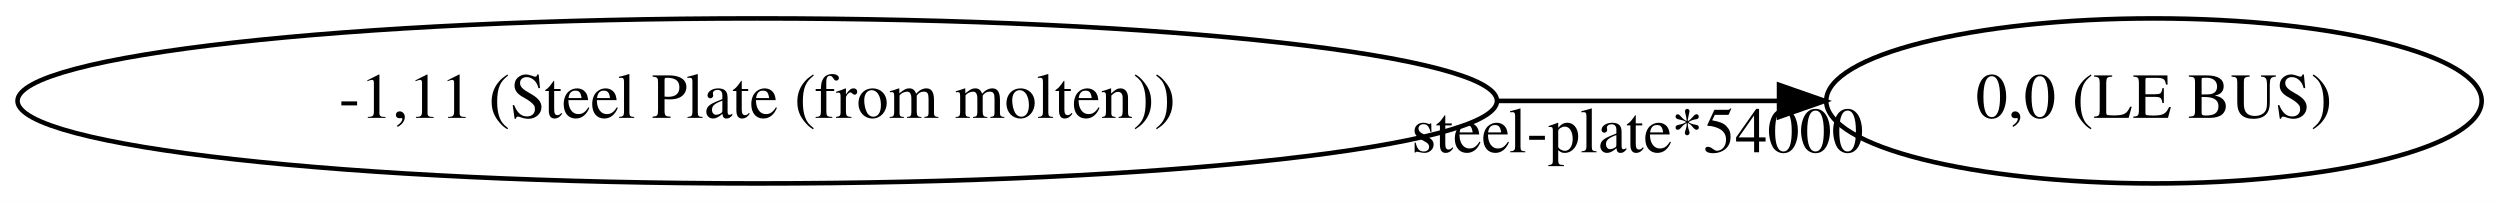
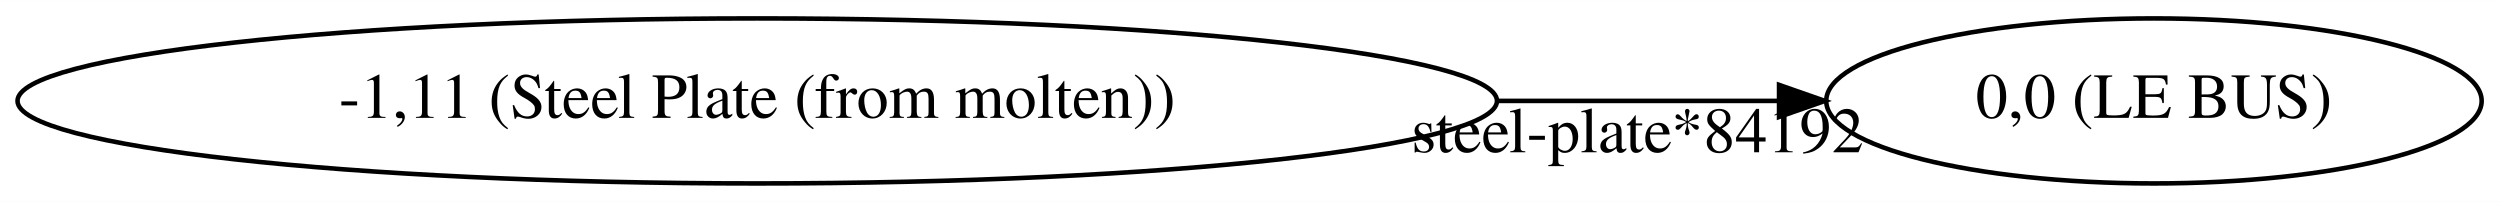
<svg xmlns="http://www.w3.org/2000/svg" width="545pt" height="44pt" viewBox="0.00 0.00 545.36 44.00">
  <g id="graph0" class="graph" transform="scale(1 1) rotate(0) translate(4 40)">
    <polygon fill="white" stroke="transparent" points="-4,4 -4,-40 541.36,-40 541.36,4 -4,4" />
    <g id="node1" class="node">
      <ellipse fill="none" stroke="black" cx="161.19" cy="-18" rx="161.37" ry="18" />
      <text text-anchor="middle" x="161.19" y="-14.3" font-family="Times,serif" font-size="14.00">-1,11 (Steel Plate (from molten))</text>
    </g>
    <g id="node2" class="node">
      <ellipse fill="none" stroke="black" cx="465.87" cy="-18" rx="71.49" ry="18" />
      <text text-anchor="middle" x="465.87" y="-14.3" font-family="Times,serif" font-size="14.00">0,0 (LE BUS)</text>
    </g>
    <g id="edge1" class="edge">
      <path fill="none" stroke="black" d="M322.45,-18C343.74,-18 364.8,-18 383.96,-18" />
      <polygon fill="black" stroke="black" points="384.09,-21.5 394.09,-18 384.09,-14.5 384.09,-21.5" />
-       <text text-anchor="middle" x="353.2" y="-6.8" font-family="Times,serif" font-size="14.00">steel-plate*54000</text>
+       <text text-anchor="middle" x="353.2" y="-6.8" font-family="Times,serif" font-size="14.00">steel-plate*84192</text>
    </g>
  </g>
</svg>
